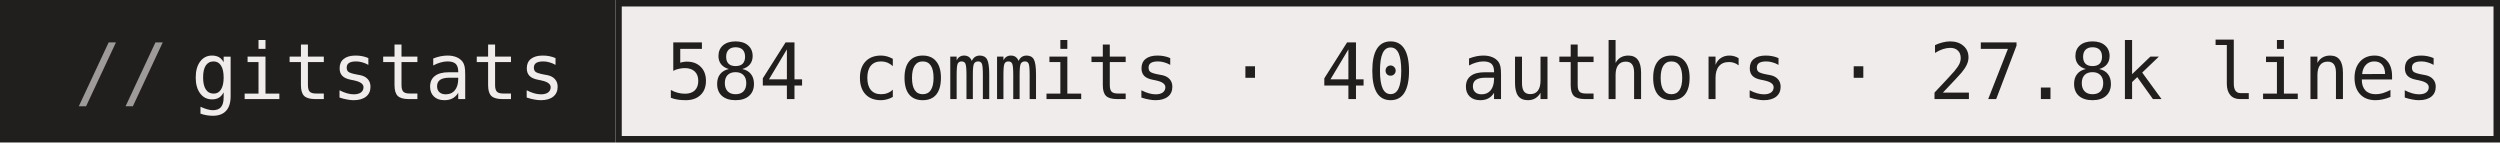
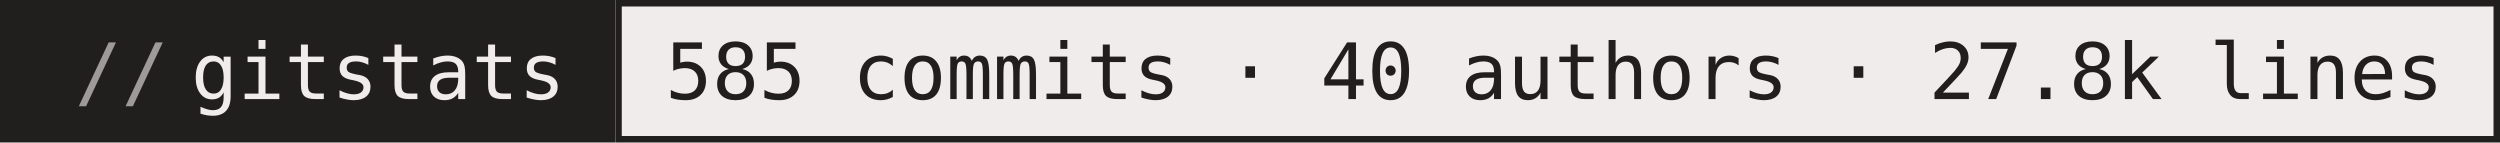
- <svg xmlns="http://www.w3.org/2000/svg" width="386" height="22" role="img" aria-label="gitstats: 584 commits · 40 authors · 27.8k lines">
+ <svg xmlns="http://www.w3.org/2000/svg" width="386" height="22" role="img" aria-label="gitstats: 585 commits · 40 authors · 27.8k lines">
  <g>
    <rect x="0" width="95" height="22" fill="#211e1e" />
    <rect x="95" width="291" height="22" fill="#f1ecec" />
    <rect x="95.5" y="0.5" width="290" height="21" fill="none" stroke="#211e1e" />
  </g>
  <g text-anchor="middle" font-family="IBM Plex Mono,JetBrains Mono,ui-monospace,SFMono-Regular,Menlo,Consolas,monospace" font-size="12" text-rendering="geometricPrecision">
    <text x="58.4" y="15.3" fill="#f1ecec" textLength="57.6">gitstats</text>
-     <text x="240.0" y="15.3" fill="#211e1e" textLength="273.6">584 commits · 40 authors · 27.8k lines</text>
+     <text x="240.0" y="15.3" fill="#211e1e" textLength="273.6">585 commits · 40 authors · 27.8k lines</text>
    <text x="18.8" y="15.3" fill="#9e9a9a">//</text>
  </g>
</svg>
